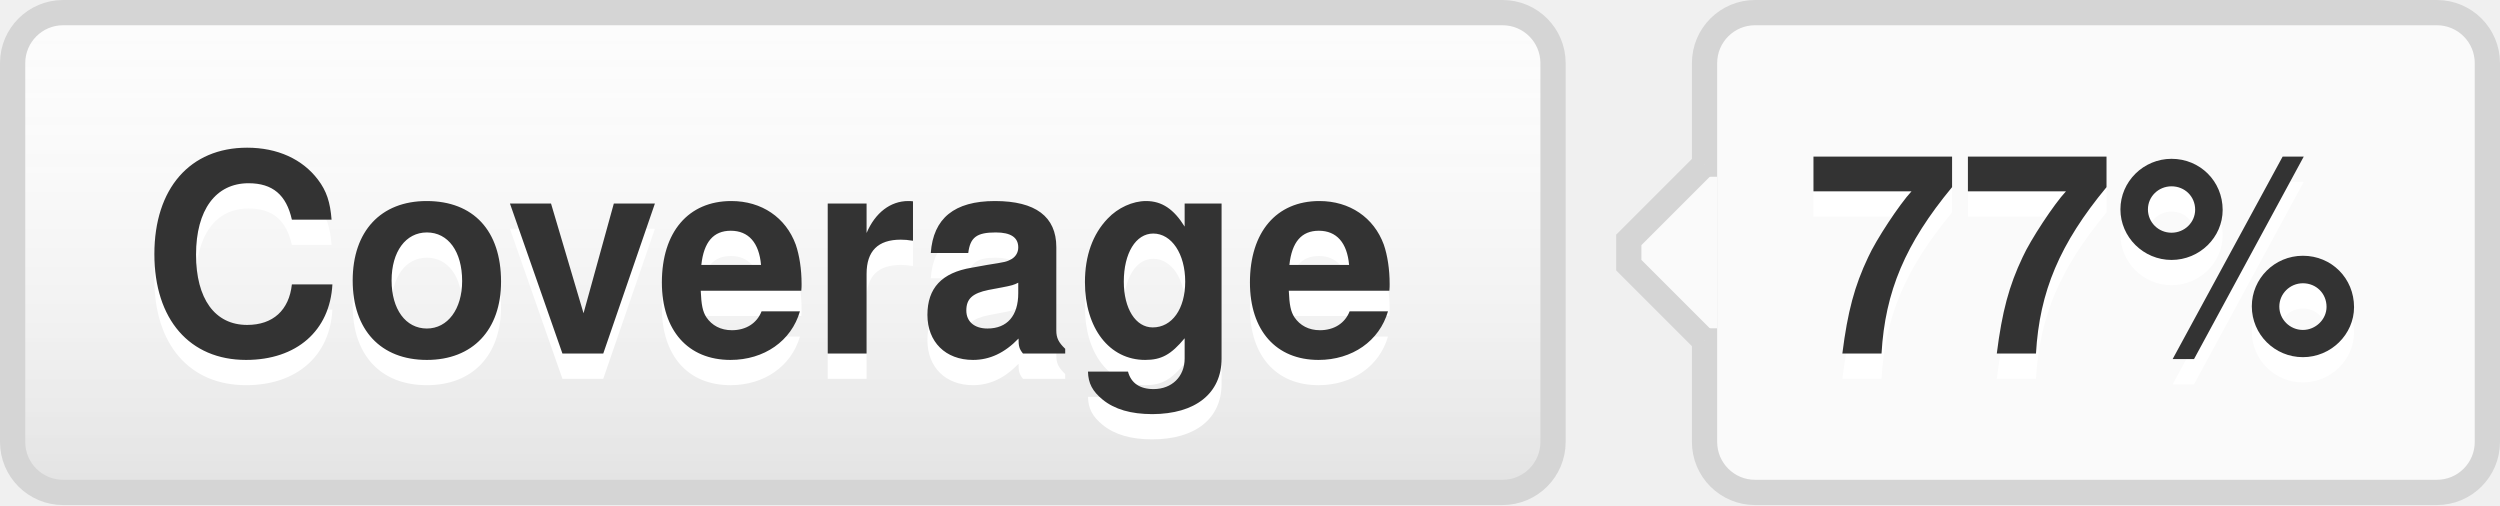
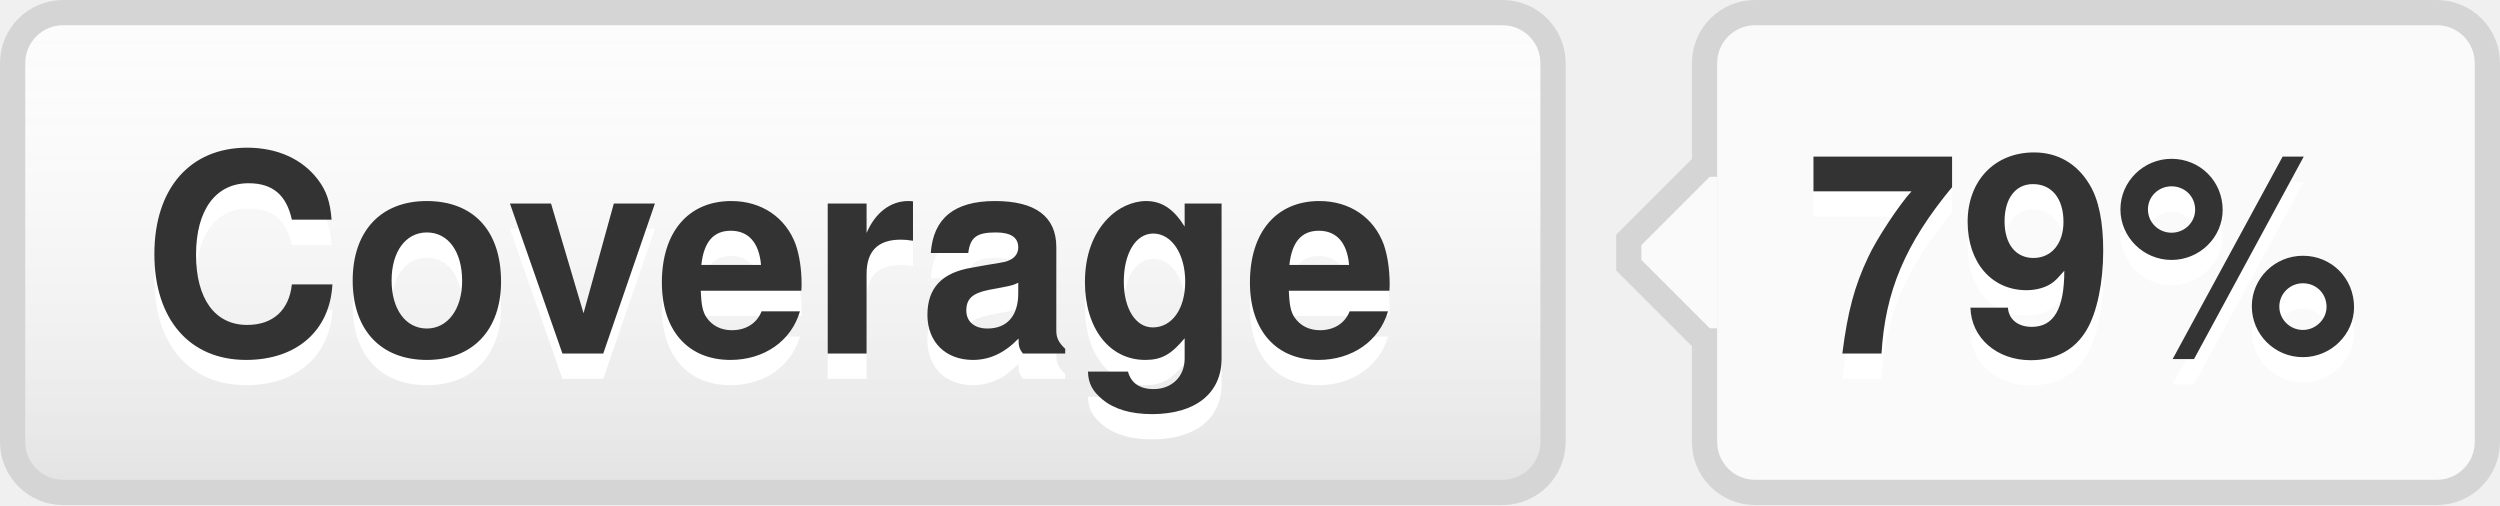
- <svg xmlns="http://www.w3.org/2000/svg" width="99" height="20" role="img" aria-label="Coverage: 77%">
+ <svg xmlns="http://www.w3.org/2000/svg" width="99" height="20" role="img" aria-label="Coverage: 79%">
  <style>a:hover #llink{fill:url(#b);stroke:#ccc}a:hover #rlink{fill:#4183c4}</style>
  <linearGradient id="a" x2="0" y2="100%">
    <stop offset="0" stop-color="#fcfcfc" stop-opacity="0" />
    <stop offset="1" stop-opacity=".1" />
  </linearGradient>
  <linearGradient id="b" x2="0" y2="100%">
    <stop offset="0" stop-color="#ccc" stop-opacity=".1" />
    <stop offset="1" stop-opacity=".1" />
  </linearGradient>
  <g stroke="#d5d5d5">
    <rect stroke="none" fill="#fcfcfc" x="0.5" y="0.5" width="61" height="19" rx="2" />
    <rect x="67.5" y="0.5" width="31" height="19" rx="2" fill="#fafafa" />
    <rect x="67" y="7.5" width="0.5" height="5" stroke="#fafafa" />
    <path d="M67.5 6.5 l-3 3v1 l3 3" stroke="d5d5d5" fill="#fafafa" />
  </g>
  <g aria-hidden="true" fill="#333" text-anchor="middle" font-family="Helvetica Neue,Helvetica,Arial,sans-serif" text-rendering="geometricPrecision" font-weight="700" font-size="110px" line-height="14px">
    <rect id="llink" stroke="#d5d5d5" fill="url(#a)" x=".5" y=".5" width="61" height="19" rx="2" />
    <text aria-hidden="true" x="305" y="150" fill="#fff" transform="scale(.1)" textLength="510">Coverage</text>
    <text x="305" y="140" transform="scale(.1)" textLength="510">Coverage</text>
-     <text aria-hidden="true" x="825" y="150" fill="#fff" transform="scale(.1)" textLength="230">77%</text>
-     <text id="rlink" x="825" y="140" transform="scale(.1)" textLength="230">77%</text>
+     <text aria-hidden="true" x="825" y="150" fill="#fff" transform="scale(.1)" textLength="230">79%</text>
+     <text id="rlink" x="825" y="140" transform="scale(.1)" textLength="230">79%</text>
  </g>
</svg>
